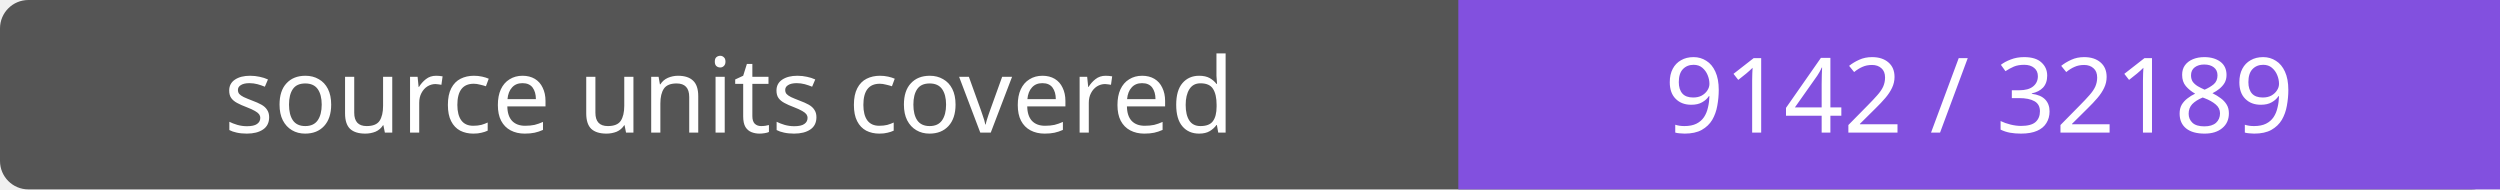
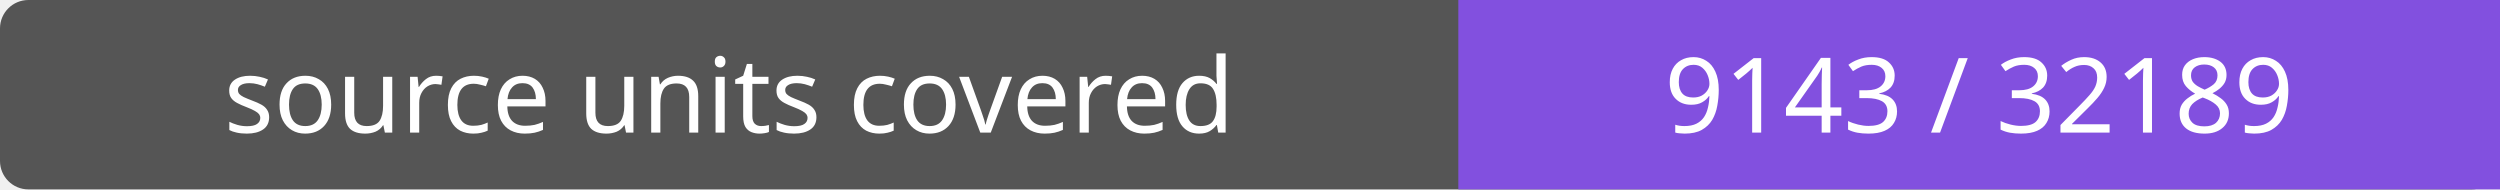
- <svg xmlns="http://www.w3.org/2000/svg" width="264" height="20" role="img" aria-label="source units covered: 9142 / 32189">
+ <svg xmlns="http://www.w3.org/2000/svg" width="264" height="20" role="img" aria-label="source units covered: 9143 / 32189">
  <rect width="264" height="20" rx="3" fill="#555" />
  <path fill="#8250df" d="M154 0h110v20H154z" />
  <g fill="#fff" text-anchor="middle" font-family="Verdana,sans-serif" font-size="11">
    <text x="77.0" y="14">source units covered</text>
-     <text x="209.0" y="14">9142 / 32189</text>
+     <text x="209.0" y="14">9143 / 32189</text>
  </g>
</svg>
